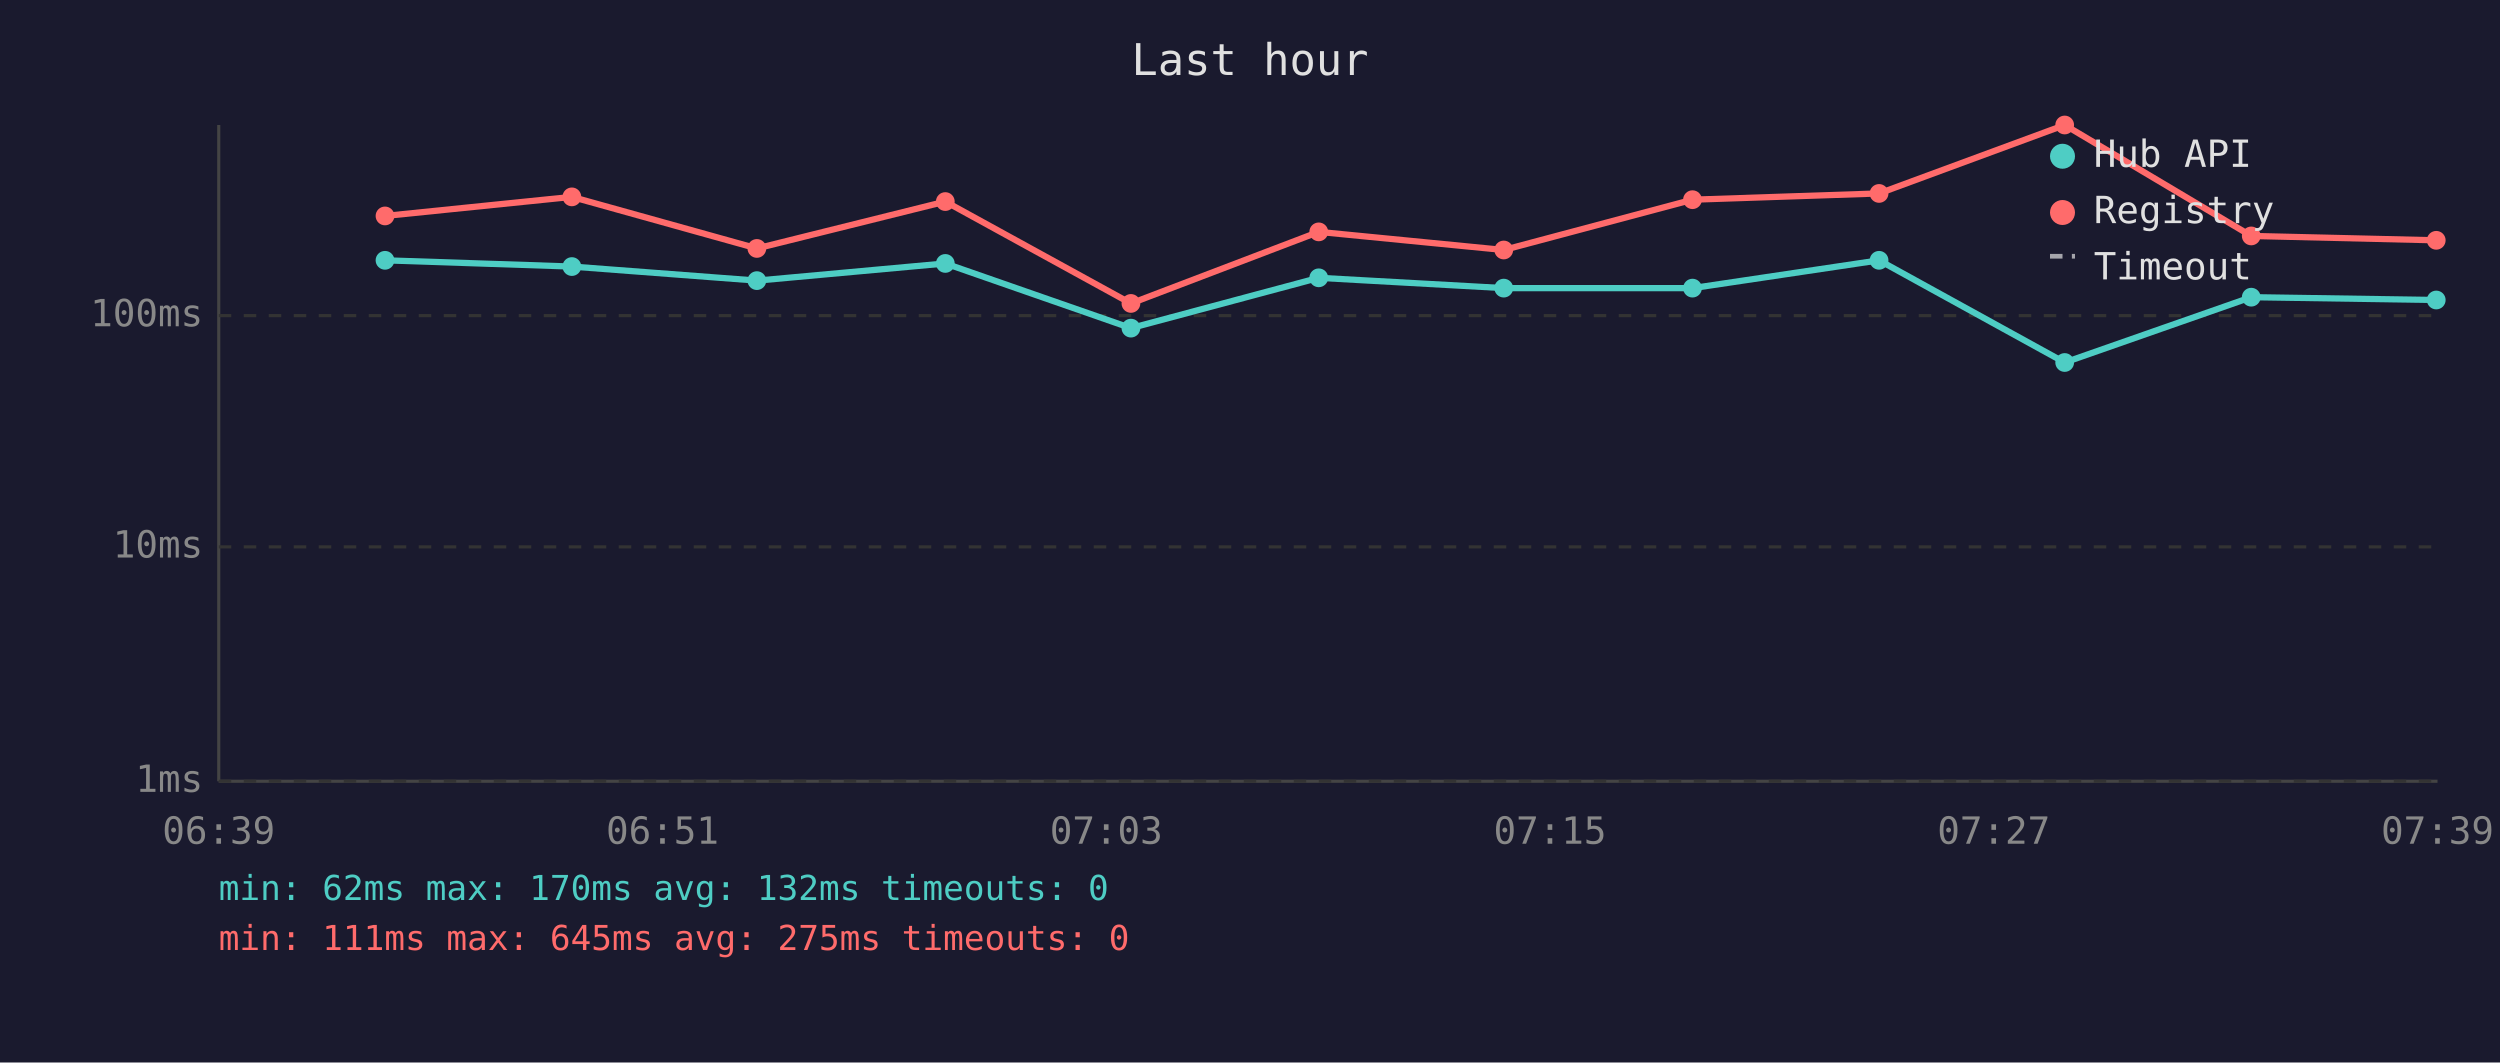
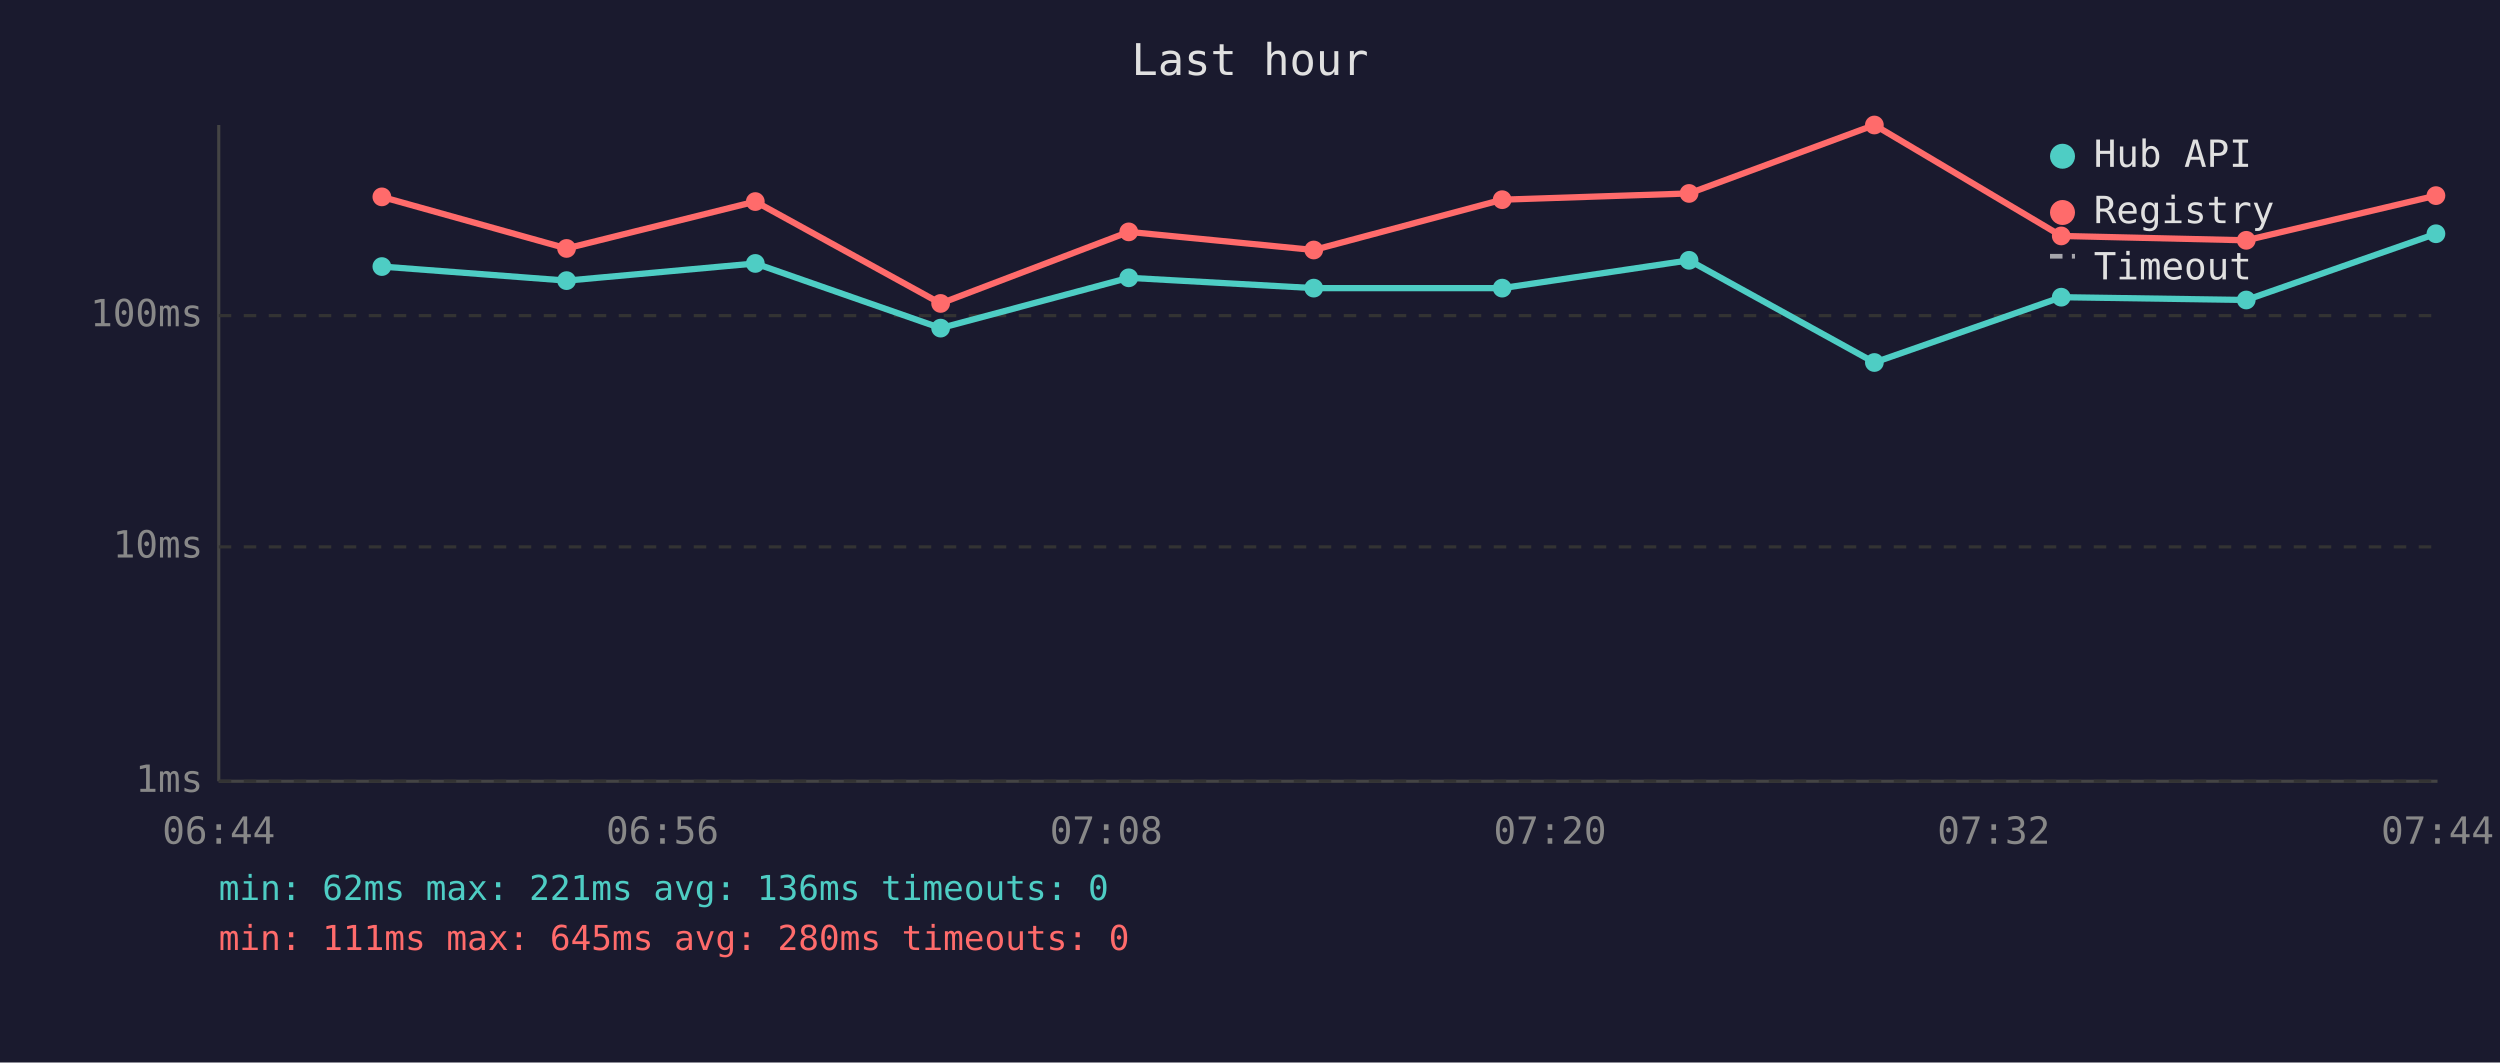
<svg xmlns="http://www.w3.org/2000/svg" viewBox="0 0 800 340" font-family="monospace" font-size="12">
  <rect width="800" height="340" fill="#1a1a2e" />
  <text x="400" y="24" fill="#e0e0e0" font-size="14" text-anchor="middle">Last hour</text>
  <line x1="70" y1="40" x2="70" y2="250" stroke="#444" stroke-width="1" />
  <line x1="70" y1="250" x2="780" y2="250" stroke="#444" stroke-width="1" />
  <line x1="70" y1="250" x2="780" y2="250" stroke="#333" stroke-width="1" stroke-dasharray="4" />
  <text x="65" y="250" fill="#888" text-anchor="end" dominant-baseline="middle">1ms</text>
  <line x1="70" y1="175" x2="780" y2="175" stroke="#333" stroke-width="1" stroke-dasharray="4" />
  <text x="65" y="175" fill="#888" text-anchor="end" dominant-baseline="middle">10ms</text>
  <line x1="70" y1="101" x2="780" y2="101" stroke="#333" stroke-width="1" stroke-dasharray="4" />
  <text x="65" y="101" fill="#888" text-anchor="end" dominant-baseline="middle">100ms</text>
-   <text x="70" y="270" fill="#888" text-anchor="middle">06:39</text>
-   <text x="212" y="270" fill="#888" text-anchor="middle">06:51</text>
-   <text x="354" y="270" fill="#888" text-anchor="middle">07:03</text>
-   <text x="496" y="270" fill="#888" text-anchor="middle">07:15</text>
-   <text x="638" y="270" fill="#888" text-anchor="middle">07:27</text>
-   <text x="780" y="270" fill="#888" text-anchor="middle">07:39</text>
-   <polyline points="123.2,83.3 183.0,85.3 242.2,89.8 302.5,84.3 361.9,105.0 422.0,88.9 481.2,92.2 541.6,92.2 601.3,83.3 660.7,116.0 720.4,95.1 779.6,96.0" fill="none" stroke="#4ecdc4" stroke-width="2" opacity="1" />
-   <circle cx="123.2" cy="83.3" r="3" fill="#4ecdc4" />
-   <circle cx="183.0" cy="85.3" r="3" fill="#4ecdc4" />
-   <circle cx="242.2" cy="89.8" r="3" fill="#4ecdc4" />
-   <circle cx="302.5" cy="84.3" r="3" fill="#4ecdc4" />
-   <circle cx="361.9" cy="105.0" r="3" fill="#4ecdc4" />
-   <circle cx="422.0" cy="88.9" r="3" fill="#4ecdc4" />
-   <circle cx="481.2" cy="92.2" r="3" fill="#4ecdc4" />
-   <circle cx="541.6" cy="92.2" r="3" fill="#4ecdc4" />
-   <circle cx="601.3" cy="83.3" r="3" fill="#4ecdc4" />
-   <circle cx="660.7" cy="116.0" r="3" fill="#4ecdc4" />
-   <circle cx="720.4" cy="95.1" r="3" fill="#4ecdc4" />
-   <circle cx="779.6" cy="96.0" r="3" fill="#4ecdc4" />
-   <polyline points="123.2,69.1 183.0,63.0 242.2,79.5 302.5,64.5 361.9,97.1 422.0,74.2 481.2,80.0 541.6,63.9 601.3,61.9 660.7,40.0 720.4,75.5 779.6,76.9" fill="none" stroke="#ff6b6b" stroke-width="2" opacity="1" />
-   <circle cx="123.2" cy="69.1" r="3" fill="#ff6b6b" />
-   <circle cx="183.0" cy="63.0" r="3" fill="#ff6b6b" />
-   <circle cx="242.2" cy="79.5" r="3" fill="#ff6b6b" />
-   <circle cx="302.5" cy="64.5" r="3" fill="#ff6b6b" />
-   <circle cx="361.9" cy="97.1" r="3" fill="#ff6b6b" />
-   <circle cx="422.0" cy="74.2" r="3" fill="#ff6b6b" />
-   <circle cx="481.2" cy="80.0" r="3" fill="#ff6b6b" />
-   <circle cx="541.6" cy="63.9" r="3" fill="#ff6b6b" />
-   <circle cx="601.3" cy="61.9" r="3" fill="#ff6b6b" />
-   <circle cx="660.7" cy="40.0" r="3" fill="#ff6b6b" />
-   <circle cx="720.4" cy="75.5" r="3" fill="#ff6b6b" />
-   <circle cx="779.6" cy="76.9" r="3" fill="#ff6b6b" />
+   <text x="70" y="270" fill="#888" text-anchor="middle">06:44</text>
+   <text x="212" y="270" fill="#888" text-anchor="middle">06:56</text>
+   <text x="354" y="270" fill="#888" text-anchor="middle">07:08</text>
+   <text x="496" y="270" fill="#888" text-anchor="middle">07:20</text>
+   <text x="638" y="270" fill="#888" text-anchor="middle">07:32</text>
+   <text x="780" y="270" fill="#888" text-anchor="middle">07:44</text>
+   <polyline points="122.2,85.3 181.3,89.8 241.7,84.3 301.0,105.0 361.2,88.9 420.4,92.2 480.7,92.2 540.5,83.3 599.8,116.0 659.6,95.1 718.8,96.0 779.5,74.8" fill="none" stroke="#4ecdc4" stroke-width="2" opacity="1" />
+   <circle cx="122.2" cy="85.3" r="3" fill="#4ecdc4" />
+   <circle cx="181.3" cy="89.8" r="3" fill="#4ecdc4" />
+   <circle cx="241.7" cy="84.3" r="3" fill="#4ecdc4" />
+   <circle cx="301.0" cy="105.0" r="3" fill="#4ecdc4" />
+   <circle cx="361.2" cy="88.9" r="3" fill="#4ecdc4" />
+   <circle cx="420.4" cy="92.2" r="3" fill="#4ecdc4" />
+   <circle cx="480.7" cy="92.2" r="3" fill="#4ecdc4" />
+   <circle cx="540.5" cy="83.3" r="3" fill="#4ecdc4" />
+   <circle cx="599.8" cy="116.0" r="3" fill="#4ecdc4" />
+   <circle cx="659.6" cy="95.1" r="3" fill="#4ecdc4" />
+   <circle cx="718.8" cy="96.0" r="3" fill="#4ecdc4" />
+   <circle cx="779.5" cy="74.8" r="3" fill="#4ecdc4" />
+   <polyline points="122.2,63.0 181.3,79.5 241.7,64.5 301.0,97.1 361.2,74.2 420.4,80.0 480.7,63.9 540.5,61.9 599.8,40.0 659.6,75.5 718.8,76.9 779.5,62.6" fill="none" stroke="#ff6b6b" stroke-width="2" opacity="1" />
+   <circle cx="122.2" cy="63.0" r="3" fill="#ff6b6b" />
+   <circle cx="181.3" cy="79.5" r="3" fill="#ff6b6b" />
+   <circle cx="241.7" cy="64.5" r="3" fill="#ff6b6b" />
+   <circle cx="301.0" cy="97.1" r="3" fill="#ff6b6b" />
+   <circle cx="361.2" cy="74.2" r="3" fill="#ff6b6b" />
+   <circle cx="420.4" cy="80.0" r="3" fill="#ff6b6b" />
+   <circle cx="480.7" cy="63.9" r="3" fill="#ff6b6b" />
+   <circle cx="540.5" cy="61.9" r="3" fill="#ff6b6b" />
+   <circle cx="599.8" cy="40.0" r="3" fill="#ff6b6b" />
+   <circle cx="659.6" cy="75.5" r="3" fill="#ff6b6b" />
+   <circle cx="718.8" cy="76.9" r="3" fill="#ff6b6b" />
+   <circle cx="779.5" cy="62.6" r="3" fill="#ff6b6b" />
  <circle cx="660" cy="50" r="4" fill="#4ecdc4" />
  <text x="670" y="50" fill="#e0e0e0" dominant-baseline="middle">Hub API</text>
  <circle cx="660" cy="68" r="4" fill="#ff6b6b" />
  <text x="670" y="68" fill="#e0e0e0" dominant-baseline="middle">Registry</text>
  <line x1="656" y1="82" x2="664" y2="82" stroke="#e0e0e0" stroke-width="1.5" stroke-dasharray="4,3" opacity="0.7" />
  <text x="670" y="86" fill="#e0e0e0" dominant-baseline="middle">Timeout</text>
-   <text x="70" y="288" fill="#4ecdc4" font-size="11">min: 62ms  max: 170ms  avg: 132ms  timeouts: 0</text>
-   <text x="70" y="304" fill="#ff6b6b" font-size="11">min: 111ms  max: 645ms  avg: 275ms  timeouts: 0</text>
+   <text x="70" y="288" fill="#4ecdc4" font-size="11">min: 62ms  max: 221ms  avg: 136ms  timeouts: 0</text>
+   <text x="70" y="304" fill="#ff6b6b" font-size="11">min: 111ms  max: 645ms  avg: 280ms  timeouts: 0</text>
</svg>
